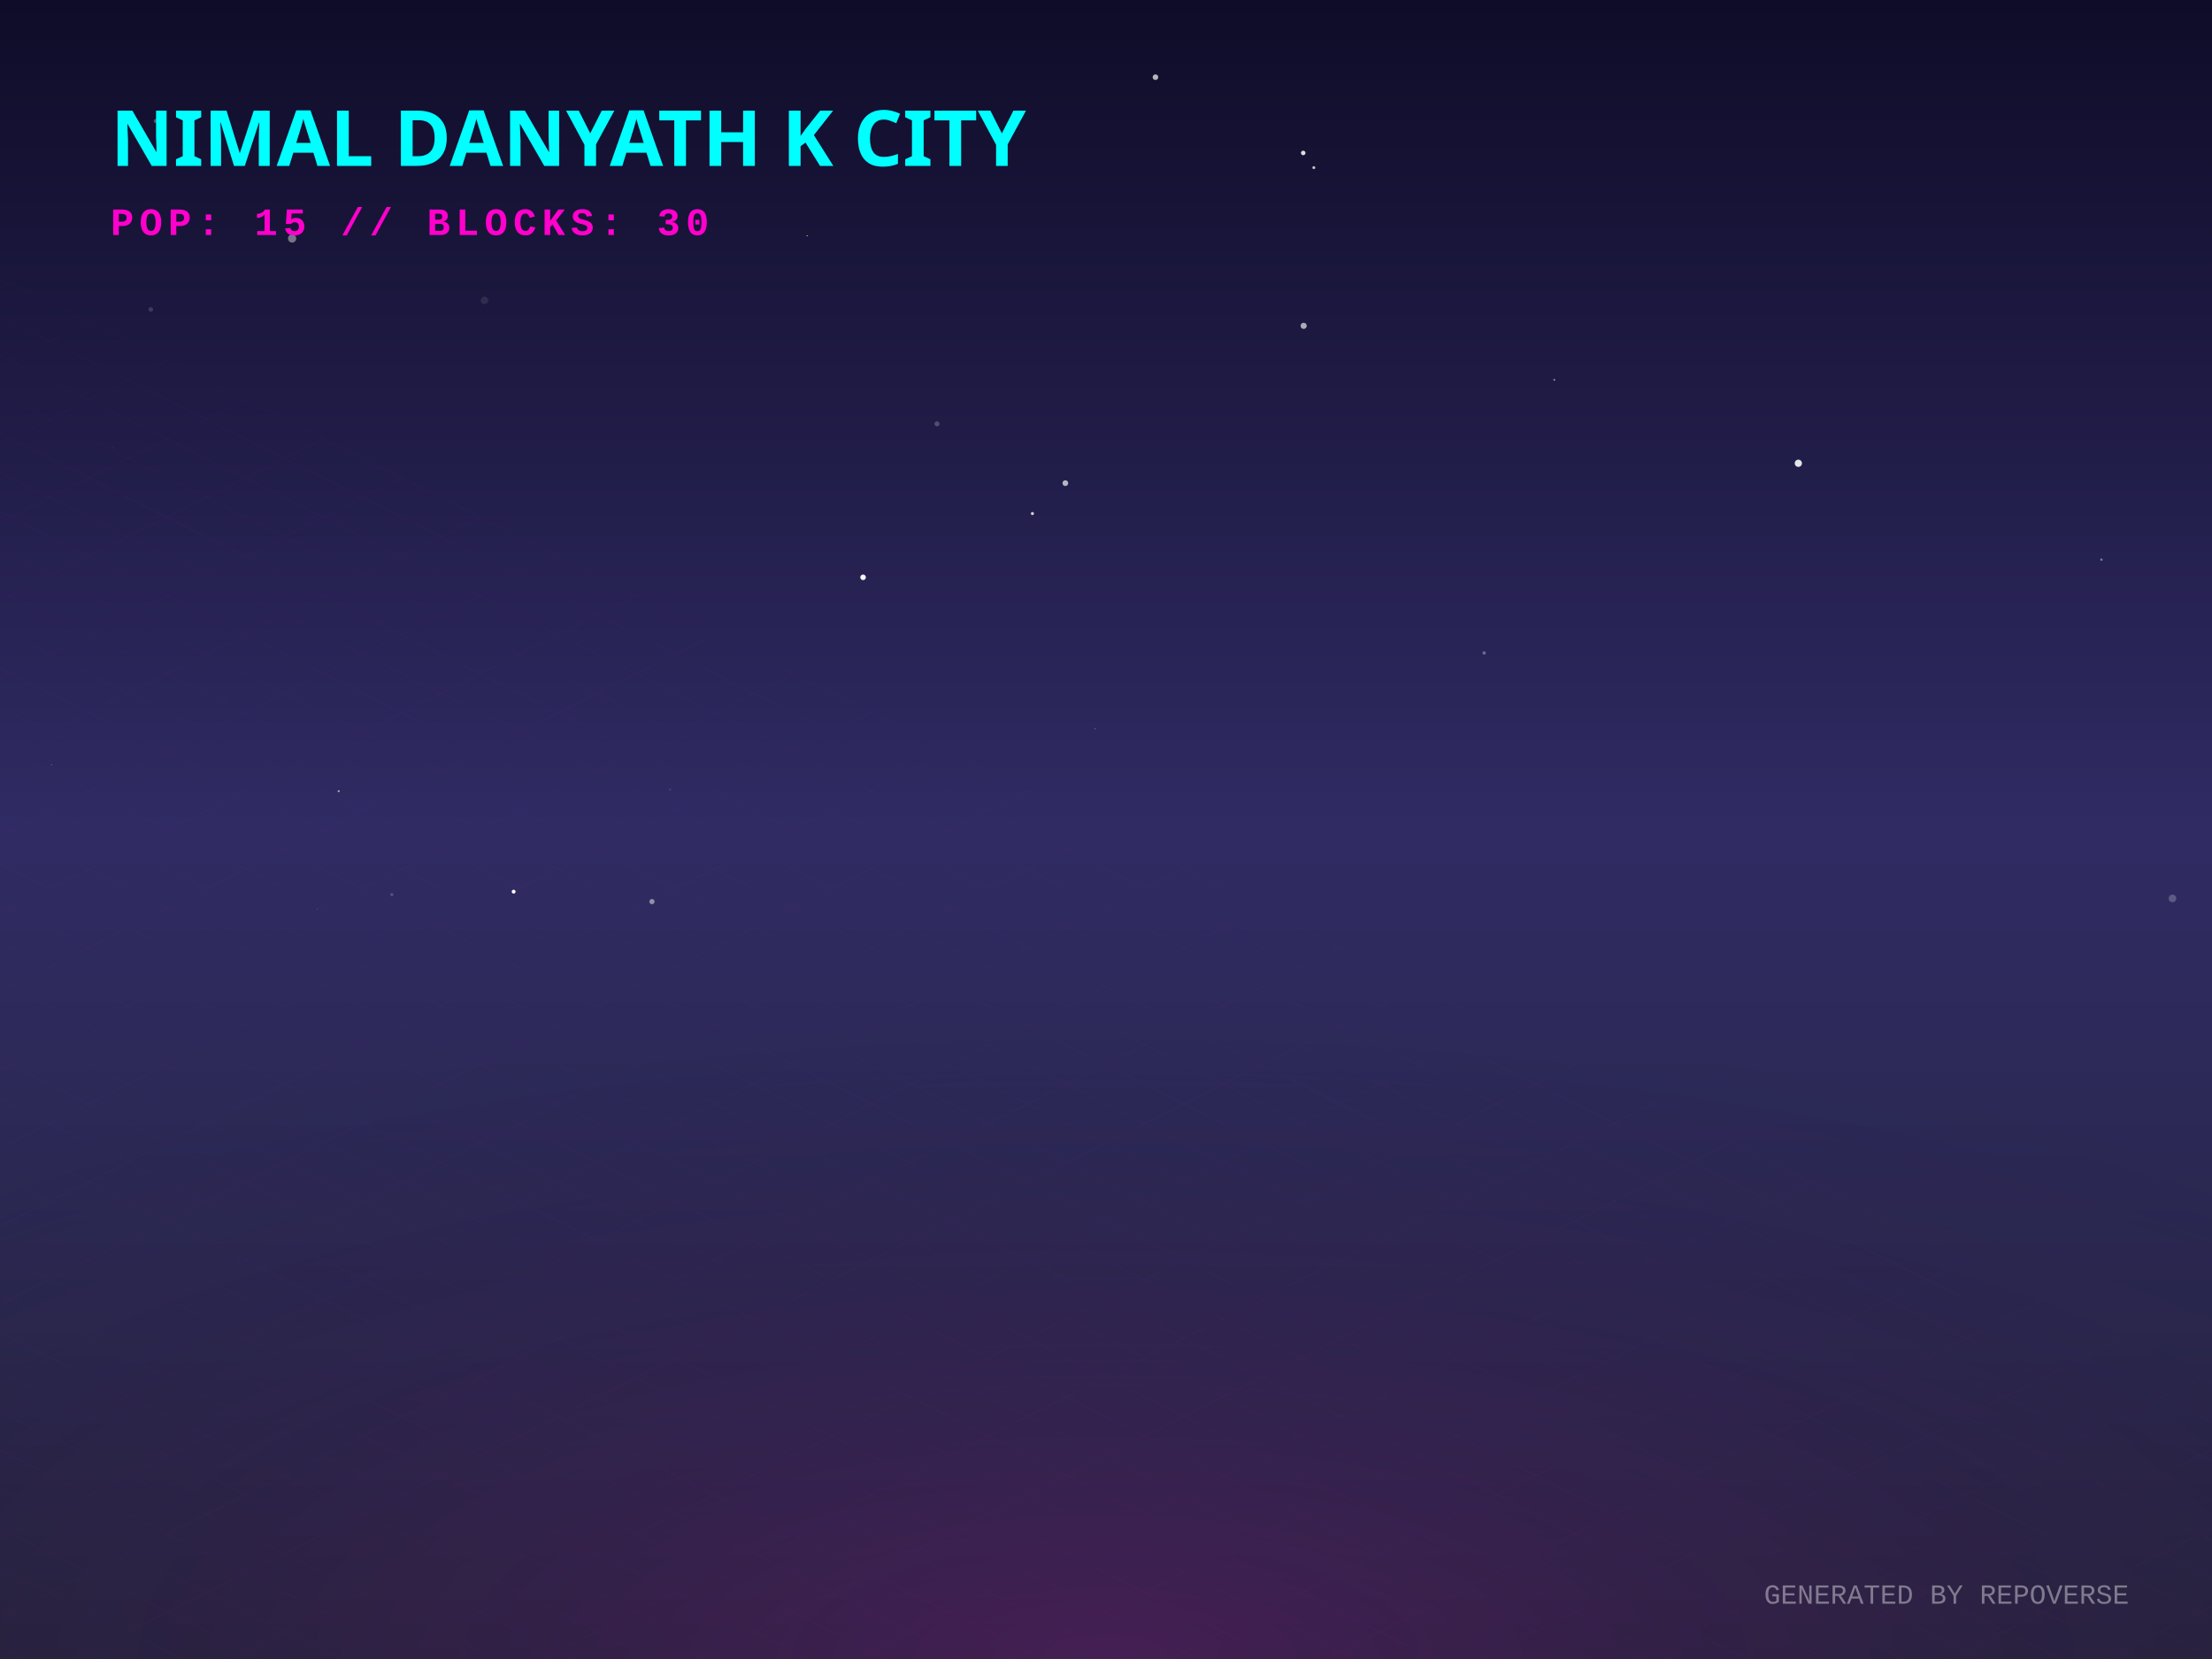
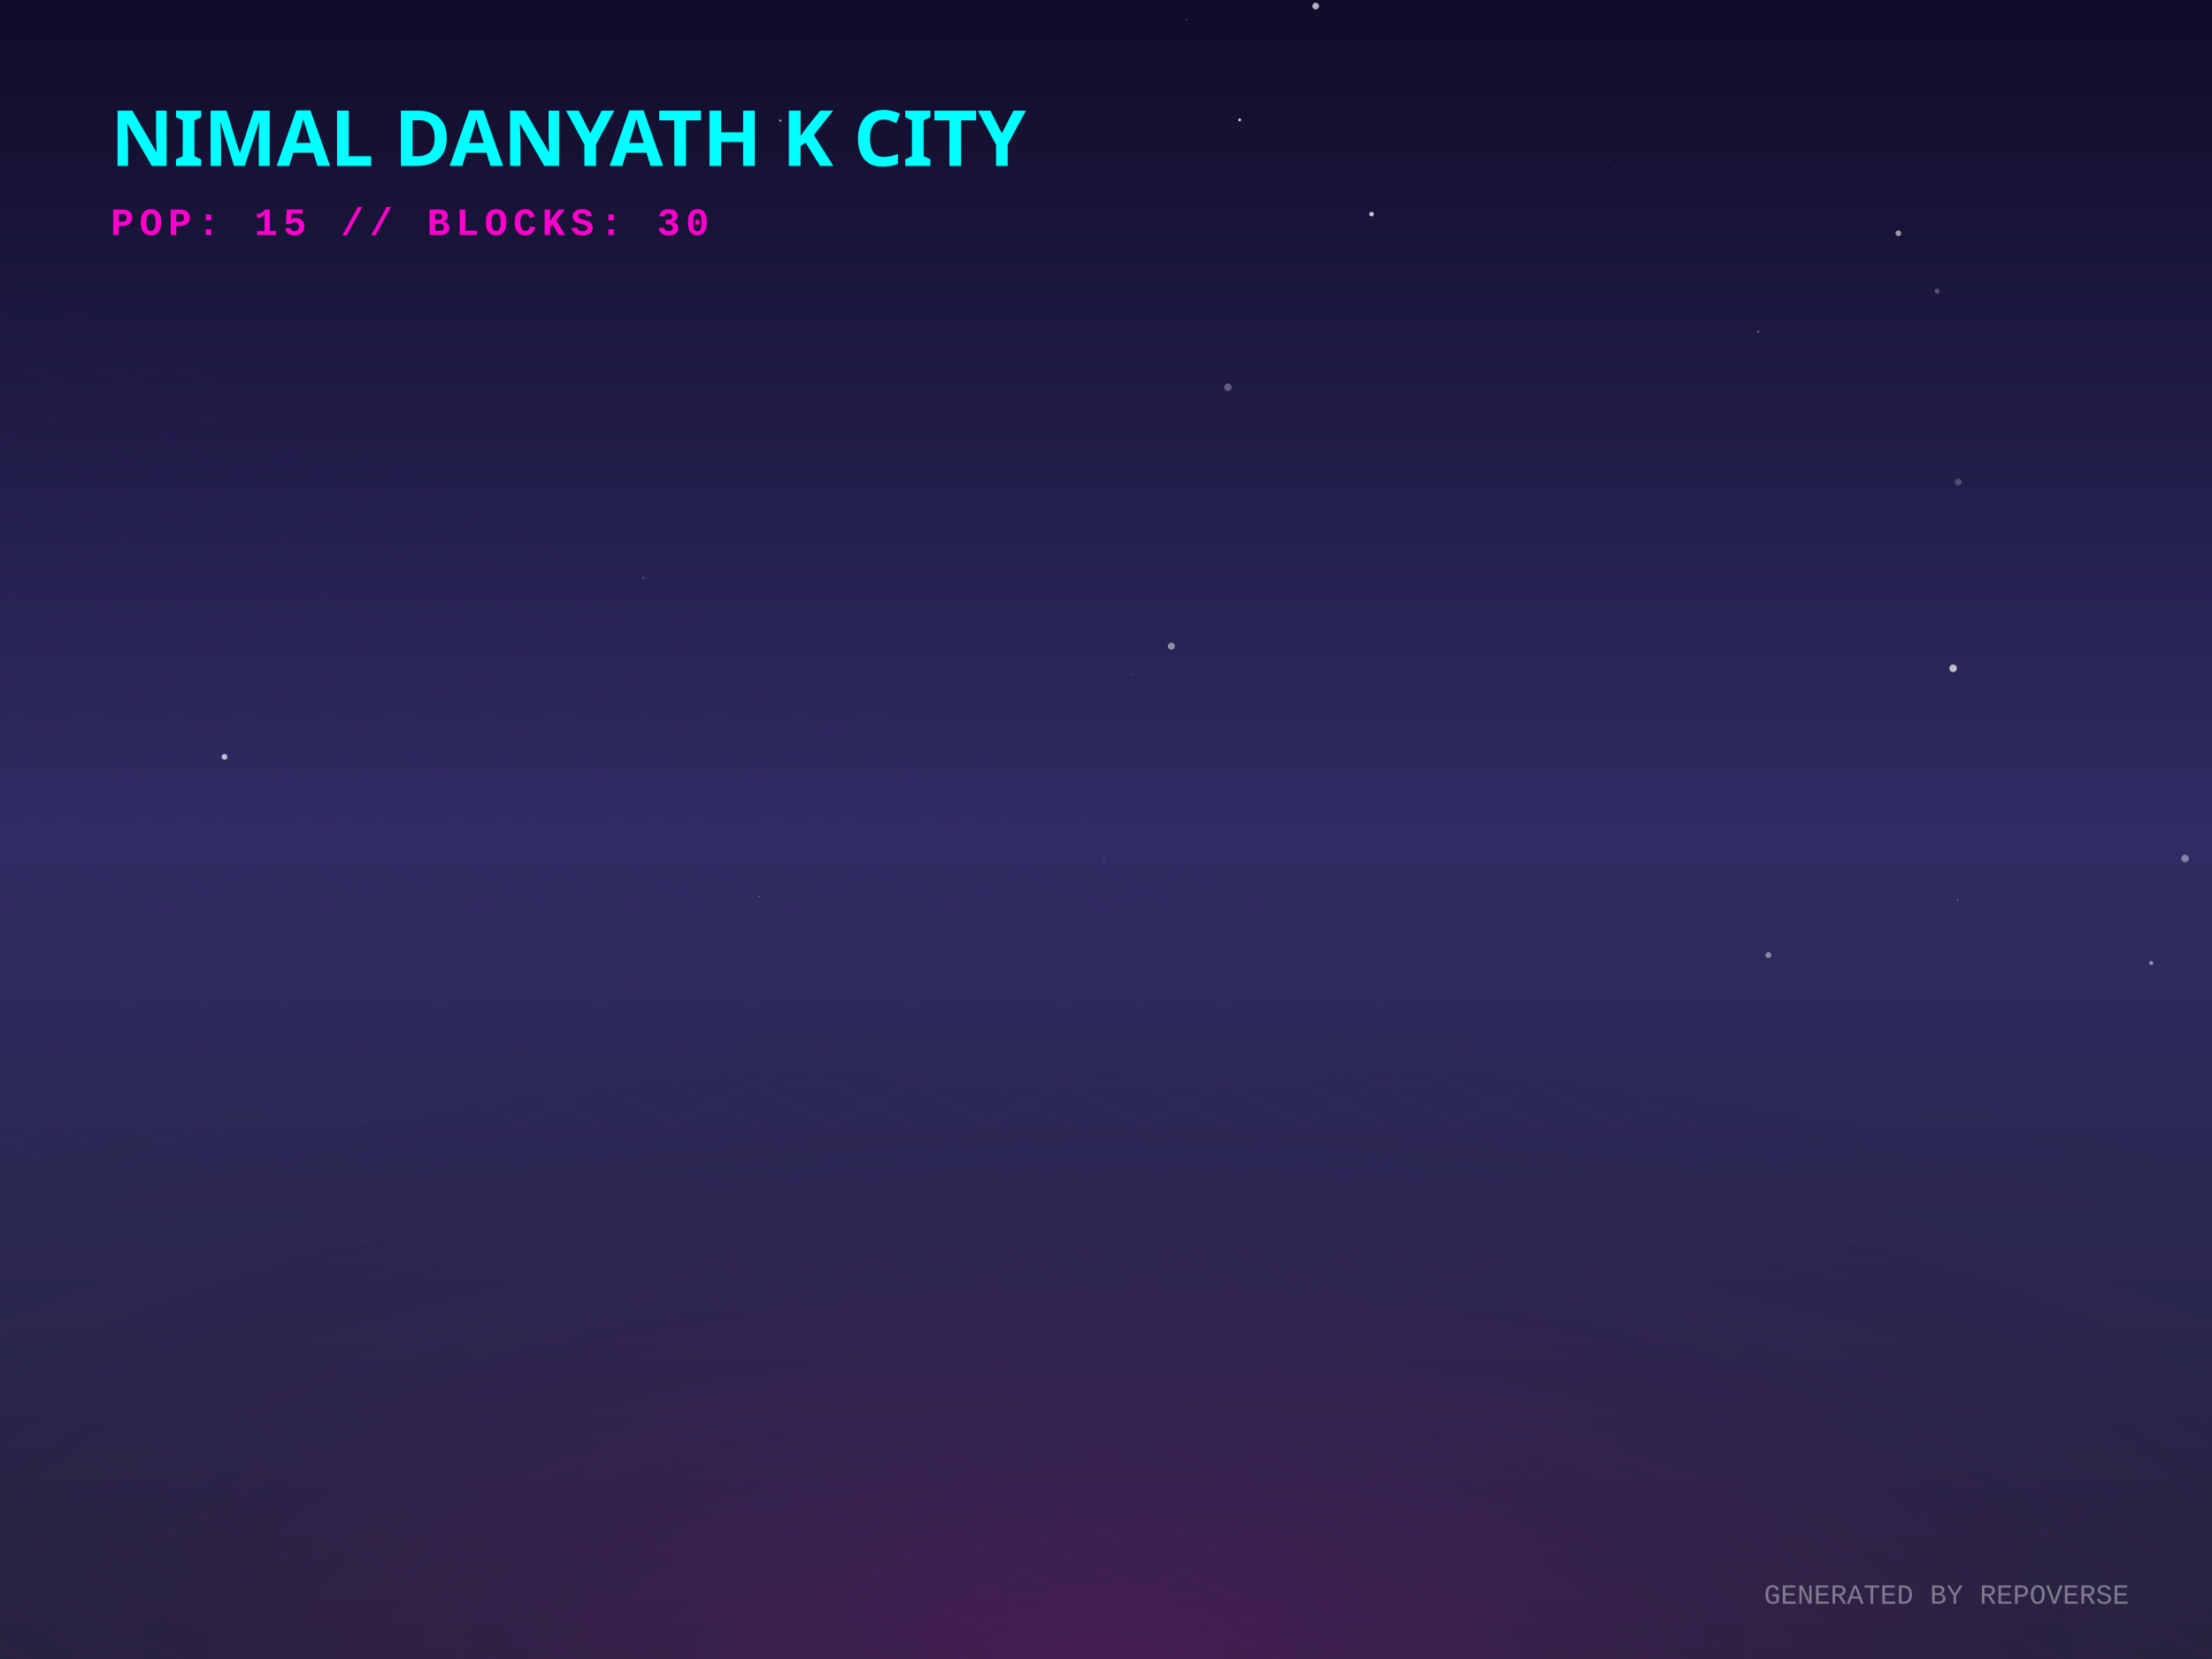
<svg xmlns="http://www.w3.org/2000/svg" width="800" height="600" viewBox="0 0 800 600">
  <defs>
    <linearGradient id="skyGradient" x1="0%" y1="0%" x2="0%" y2="100%">
      <stop offset="0%" stop-color="#0f0c29" />
      <stop offset="50%" stop-color="#302b63" />
      <stop offset="100%" stop-color="#24243e" />
    </linearGradient>
    <pattern id="gridPattern" width="40" height="20" patternUnits="userSpaceOnUse" patternTransform="rotate(0)">
      <path d="M 40 0 L 0 0 0 20" fill="none" stroke="magenta" stroke-width="0.5" opacity="0.2" />
    </pattern>
    <radialGradient id="floorGlow" cx="50%" cy="100%" r="80%">
      <stop offset="0%" stop-color="#ff00cc" stop-opacity="0.15" />
      <stop offset="100%" stop-color="transparent" />
    </radialGradient>
    <linearGradient id="gradLeft-happy" x1="0%" y1="0%" x2="100%" y2="100%">
      <stop offset="0%" stop-color="#FFD700" stop-opacity="0.8" />
      <stop offset="100%" stop-color="#050510" stop-opacity="0.9" />
    </linearGradient>
    <linearGradient id="gradRight-happy" x1="0%" y1="0%" x2="0%" y2="100%">
      <stop offset="0%" stop-color="#FFD700" stop-opacity="0.6" />
      <stop offset="100%" stop-color="#0b0b1a" stop-opacity="0.8" />
    </linearGradient>
    <linearGradient id="gradLeft-focused" x1="0%" y1="0%" x2="100%" y2="100%">
      <stop offset="0%" stop-color="#00FF94" stop-opacity="0.8" />
      <stop offset="100%" stop-color="#050510" stop-opacity="0.9" />
    </linearGradient>
    <linearGradient id="gradRight-focused" x1="0%" y1="0%" x2="0%" y2="100%">
      <stop offset="0%" stop-color="#00FF94" stop-opacity="0.6" />
      <stop offset="100%" stop-color="#0b0b1a" stop-opacity="0.8" />
    </linearGradient>
    <linearGradient id="gradLeft-calm" x1="0%" y1="0%" x2="100%" y2="100%">
      <stop offset="0%" stop-color="#00C2FF" stop-opacity="0.8" />
      <stop offset="100%" stop-color="#050510" stop-opacity="0.9" />
    </linearGradient>
    <linearGradient id="gradRight-calm" x1="0%" y1="0%" x2="0%" y2="100%">
      <stop offset="0%" stop-color="#00C2FF" stop-opacity="0.6" />
      <stop offset="100%" stop-color="#0b0b1a" stop-opacity="0.8" />
    </linearGradient>
    <linearGradient id="gradLeft-stressed" x1="0%" y1="0%" x2="100%" y2="100%">
      <stop offset="0%" stop-color="#FF2A6D" stop-opacity="0.8" />
      <stop offset="100%" stop-color="#050510" stop-opacity="0.9" />
    </linearGradient>
    <linearGradient id="gradRight-stressed" x1="0%" y1="0%" x2="0%" y2="100%">
      <stop offset="0%" stop-color="#FF2A6D" stop-opacity="0.6" />
      <stop offset="100%" stop-color="#0b0b1a" stop-opacity="0.8" />
    </linearGradient>
    <linearGradient id="gradLeft-energetic" x1="0%" y1="0%" x2="100%" y2="100%">
      <stop offset="0%" stop-color="#D300C5" stop-opacity="0.8" />
      <stop offset="100%" stop-color="#050510" stop-opacity="0.9" />
    </linearGradient>
    <linearGradient id="gradRight-energetic" x1="0%" y1="0%" x2="0%" y2="100%">
      <stop offset="0%" stop-color="#D300C5" stop-opacity="0.6" />
      <stop offset="100%" stop-color="#0b0b1a" stop-opacity="0.8" />
    </linearGradient>
  </defs>
  <rect width="100%" height="100%" fill="url(#skyGradient)" />
-   <circle cx="471.49" cy="117.844" r="1.118" fill="white" opacity="0.632" />
-   <circle cx="105.655" cy="86.24" r="1.493" fill="white" opacity="0.405" />
-   <circle cx="385.298" cy="174.731" r="1.04" fill="white" opacity="0.669" />
-   <circle cx="475.161" cy="60.628" r="0.518" fill="white" opacity="0.769" />
-   <circle cx="185.765" cy="322.478" r="0.7" fill="white" opacity="0.986" />
-   <circle cx="175.232" cy="108.633" r="1.365" fill="white" opacity="0.09" />
-   <circle cx="114.765" cy="328.817" r="0.278" fill="white" opacity="0.116" />
-   <circle cx="56.334" cy="43.771" r="0.731" fill="white" opacity="0.271" />
-   <circle cx="40.752" cy="161.808" r="0.395" fill="white" opacity="0.031" />
-   <circle cx="785.71" cy="324.929" r="1.381" fill="white" opacity="0.23" />
-   <circle cx="759.998" cy="202.406" r="0.427" fill="white" opacity="0.424" />
-   <circle cx="141.707" cy="323.548" r="0.559" fill="white" opacity="0.195" />
-   <circle cx="396.025" cy="263.638" r="0.143" fill="white" opacity="0.75" />
-   <circle cx="338.883" cy="153.281" r="0.913" fill="white" opacity="0.215" />
-   <circle cx="536.756" cy="236.148" r="0.615" fill="white" opacity="0.314" />
-   <circle cx="373.389" cy="185.735" r="0.562" fill="white" opacity="0.791" />
-   <circle cx="417.884" cy="27.91" r="1.012" fill="white" opacity="0.685" />
-   <circle cx="471.326" cy="55.315" r="0.823" fill="white" opacity="0.852" />
-   <circle cx="235.795" cy="326.079" r="0.937" fill="white" opacity="0.479" />
-   <circle cx="291.91" cy="85.285" r="0.199" fill="white" opacity="0.821" />
-   <circle cx="562.114" cy="137.376" r="0.323" fill="white" opacity="0.567" />
-   <circle cx="242.336" cy="285.552" r="0.416" fill="white" opacity="0.109" />
-   <circle cx="18.641" cy="276.629" r="0.19" fill="white" opacity="0.338" />
-   <circle cx="505.818" cy="303.596" r="0.315" fill="white" opacity="0.019" />
-   <circle cx="122.496" cy="286.135" r="0.362" fill="white" opacity="0.621" />
-   <circle cx="650.396" cy="167.552" r="1.309" fill="white" opacity="0.878" />
-   <circle cx="54.547" cy="111.894" r="0.813" fill="white" opacity="0.153" />
-   <circle cx="312.144" cy="208.8" r="1.006" fill="white" opacity="0.958" />
-   <circle cx="580.984" cy="310.017" r="0.029" fill="white" opacity="0.644" />
-   <circle cx="55.337" cy="41.203" r="0.086" fill="white" opacity="0.285" />
+   <circle cx="274.587" cy="324.245" r="0.174" fill="white" opacity="0.785" />
+   <circle cx="448.342" cy="43.363" r="0.51" fill="white" opacity="0.825" />
+   <circle cx="81.197" cy="273.723" r="1.045" fill="white" opacity="0.697" />
+   <circle cx="706.368" cy="241.704" r="1.369" fill="white" opacity="0.702" />
+   <circle cx="583.968" cy="60.58" r="0.213" fill="white" opacity="0.165" />
+   <circle cx="708.202" cy="174.38" r="1.237" fill="white" opacity="0.222" />
+   <circle cx="399.32" cy="311.335" r="1.105" fill="white" opacity="0.04" />
+   <circle cx="481.527" cy="90.775" r="0.114" fill="white" opacity="0.146" />
+   <circle cx="444.078" cy="140.044" r="1.369" fill="white" opacity="0.286" />
+   <circle cx="475.83" cy="2.198" r="1.213" fill="white" opacity="0.678" />
+   <circle cx="283.804" cy="117.685" r="0.131" fill="white" opacity="0.359" />
+   <circle cx="282.243" cy="43.62" r="0.394" fill="white" opacity="0.693" />
+   <circle cx="232.729" cy="208.941" r="0.307" fill="white" opacity="0.358" />
+   <circle cx="496.044" cy="77.442" r="0.84" fill="white" opacity="0.752" />
+   <circle cx="429.06" cy="7.091" r="0.224" fill="white" opacity="0.58" />
+   <circle cx="708.005" cy="325.601" r="0.201" fill="white" opacity="0.687" />
+   <circle cx="449.783" cy="198.687" r="0.282" fill="white" opacity="0.032" />
+   <circle cx="220.55" cy="204.79" r="0.614" fill="white" opacity="0.024" />
+   <circle cx="778.019" cy="348.294" r="0.74" fill="white" opacity="0.47" />
+   <circle cx="719.022" cy="159.862" r="0.118" fill="white" opacity="0.218" />
+   <circle cx="460.487" cy="150.012" r="0.028" fill="white" opacity="0.565" />
+   <circle cx="783.183" cy="48.458" r="0.004" fill="white" opacity="0.399" />
+   <circle cx="777.432" cy="256.176" r="0.18" fill="white" opacity="0.004" />
+   <circle cx="423.642" cy="233.683" r="1.268" fill="white" opacity="0.482" />
+   <circle cx="409.077" cy="243.844" r="0.39" fill="white" opacity="0.104" />
+   <circle cx="790.275" cy="310.458" r="1.37" fill="white" opacity="0.41" />
+   <circle cx="700.573" cy="105.284" r="0.902" fill="white" opacity="0.26" />
+   <circle cx="639.569" cy="345.427" r="1.081" fill="white" opacity="0.438" />
+   <circle cx="686.573" cy="84.369" r="1.03" fill="white" opacity="0.559" />
+   <circle cx="635.874" cy="119.94" r="0.37" fill="white" opacity="0.409" />
  <g transform="translate(0, 300) scale(1, 0.5)">
    <rect x="-800" y="0" width="2400" height="1200" fill="url(#gridPattern)" opacity="0.3" transform="rotate(45, 400, 0)" />
  </g>
  <rect x="0" y="300" width="800" height="300" fill="url(#floorGlow)" />
  <g transform="translate(40, 60)">
    <text fill="cyan" font-family="Verdana, sans-serif" font-size="28" font-weight="900" style="text-shadow: 0 0 10px cyan;">NIMAL DANYATH K CITY</text>
    <text y="25" fill="#ff00cc" font-family="Courier New, monospace" font-size="14" font-weight="bold" letter-spacing="2">POP: 15 // BLOCKS: 30</text>
  </g>
  <g transform="translate(0, 50)">
    <a href="https://github.com/nimaldanyathk/repo-verse" target="_blank">
      <g class="building" opacity="0">
        <animate attributeName="opacity" values="0;1" dur="0.8s" begin="0s" fill="freeze" />
        <ellipse cx="400" cy="292.833" rx="22.5" ry="12" fill="black" opacity="0.4" blur="2" />
-         <path d="M 385 193.173 l 0 99.66 l 15 7.5 l 0 -99.66 z" fill="url(#gradLeft-focused)" stroke="none" />
-         <path d="M 415 193.173 l 0 99.66 l -15 7.5 l 0 -99.66 z" fill="url(#gradRight-focused)" stroke="none" />
-         <path d="M 400 185.673 l 15 7.5 l -15 7.5 l -15 -7.5 z" fill="#E0FFF1" fill-opacity="0.9" stroke="none" />
-         <path d="M 385 193.173 l 0 99.66 l 15 7.5 l 0 -99.66 z" fill="none" stroke="#00FF94" stroke-width="0.5" opacity="0.5" />
-         <path d="M 415 193.173 l 0 99.66 l -15 7.5 l 0 -99.66 z" fill="none" stroke="#00FF94" stroke-width="0.5" opacity="0.5" />
+         <path d="M 385 192.853 l 0 99.98 l 15 7.5 l 0 -99.98 z" fill="url(#gradLeft-focused)" stroke="none" />
+         <path d="M 415 192.853 l 0 99.98 l -15 7.5 l 0 -99.98 z" fill="url(#gradRight-focused)" stroke="none" />
+         <path d="M 400 185.353 l 15 7.5 l -15 7.5 l -15 -7.5 z" fill="#E0FFF1" fill-opacity="0.9" stroke="none" />
+         <path d="M 385 192.853 l 0 99.98 l 15 7.5 l 0 -99.98 z" fill="none" stroke="#00FF94" stroke-width="0.5" opacity="0.5" />
+         <path d="M 415 192.853 l 0 99.98 l -15 7.5 l 0 -99.98 z" fill="none" stroke="#00FF94" stroke-width="0.5" opacity="0.5" />
+         <path d="M 404 277.333 l 7 4" stroke="#E0FFF1" stroke-width="2" stroke-opacity="0.6" />
        <path d="M 389 279.333 l 7 -4" stroke="#E0FFF1" stroke-width="2" stroke-opacity="0.4" />
+         <path d="M 404 267.333 l 7 4" stroke="#E0FFF1" stroke-width="2" stroke-opacity="0.6" />
        <path d="M 389 269.333 l 7 -4" stroke="#E0FFF1" stroke-width="2" stroke-opacity="0.4" />
-         <path d="M 404 257.333 l 7 4" stroke="#E0FFF1" stroke-width="2" stroke-opacity="0.6" />
        <path d="M 389 259.333 l 7 -4" stroke="#E0FFF1" stroke-width="2" stroke-opacity="0.4" />
-         <path d="M 389 249.333 l 7 -4" stroke="#E0FFF1" stroke-width="2" stroke-opacity="0.4" />
        <path d="M 404 237.333 l 7 4" stroke="#E0FFF1" stroke-width="2" stroke-opacity="0.6" />
+         <path d="M 389 239.333 l 7 -4" stroke="#E0FFF1" stroke-width="2" stroke-opacity="0.4" />
        <path d="M 404 227.333 l 7 4" stroke="#E0FFF1" stroke-width="2" stroke-opacity="0.6" />
-         <path d="M 389 229.333 l 7 -4" stroke="#E0FFF1" stroke-width="2" stroke-opacity="0.4" />
        <path d="M 404 217.333 l 7 4" stroke="#E0FFF1" stroke-width="2" stroke-opacity="0.6" />
        <path d="M 389 219.333 l 7 -4" stroke="#E0FFF1" stroke-width="2" stroke-opacity="0.4" />
-         <path d="M 404 207.333 l 7 4" stroke="#E0FFF1" stroke-width="2" stroke-opacity="0.6" />
-         <path d="M 389 209.333 l 7 -4" stroke="#E0FFF1" stroke-width="2" stroke-opacity="0.4" />
-         <line x1="400" y1="185.673" x2="400" y2="165.673" stroke="#E0FFF1" stroke-width="1.5" />
-         <circle cx="400" cy="165.673" r="1.5" fill="white">
-           <animate attributeName="opacity" values="0.2;1;0.2" dur="2.115s" repeatCount="indefinite" />
+         <line x1="400" y1="185.353" x2="400" y2="165.353" stroke="#E0FFF1" stroke-width="1.5" />
+         <circle cx="400" cy="165.353" r="1.5" fill="white">
+           <animate attributeName="opacity" values="0.2;1;0.2" dur="2.263s" repeatCount="indefinite" />
        </circle>
      </g>
    </a>
    <a href="https://github.com/nimaldanyathk/Semicolon-Embedded-C-Project" target="_blank">
      <g class="building" opacity="0">
        <animate attributeName="opacity" values="0;1" dur="0.8s" begin="0.05s" fill="freeze" />
        <ellipse cx="424" cy="302.913" rx="16.74" ry="8.928" fill="black" opacity="0.4" blur="2" />
        <path d="M 412.84 273.033 l 0 29.88 l 11.16 5.58 l 0 -29.88 z" fill="url(#gradLeft-focused)" stroke="none" />
        <path d="M 435.16 273.033 l 0 29.88 l -11.16 5.58 l 0 -29.88 z" fill="url(#gradRight-focused)" stroke="none" />
        <path d="M 424 267.453 l 11.16 5.58 l -11.16 5.58 l -11.16 -5.58 z" fill="#E0FFF1" fill-opacity="0.9" stroke="none" />
        <path d="M 412.84 273.033 l 0 29.88 l 11.16 5.58 l 0 -29.88 z" fill="none" stroke="#00FF94" stroke-width="0.5" opacity="0.5" />
        <path d="M 435.16 273.033 l 0 29.88 l -11.16 5.58 l 0 -29.88 z" fill="none" stroke="#00FF94" stroke-width="0.5" opacity="0.5" />
      </g>
    </a>
    <a href="https://github.com/nimaldanyathk/Discrete_Mathematics_Algorithms" target="_blank">
      <g class="building" opacity="0">
        <animate attributeName="opacity" values="0;1" dur="0.8s" begin="0.1s" fill="freeze" />
        <ellipse cx="376" cy="301.136" rx="11.408" ry="6.084" fill="black" opacity="0.4" blur="2" />
        <path d="M 368.395 281.136 l 0 20 l 7.605 3.803 l 0 -20 z" fill="url(#gradLeft-calm)" stroke="none" />
        <path d="M 383.605 281.136 l 0 20 l -7.605 3.803 l 0 -20 z" fill="url(#gradRight-calm)" stroke="none" />
        <path d="M 376 277.333 l 7.605 3.803 l -7.605 3.803 l -7.605 -3.803 z" fill="#D1F4FF" fill-opacity="0.9" stroke="none" />
        <path d="M 368.395 281.136 l 0 20 l 7.605 3.803 l 0 -20 z" fill="none" stroke="#00C2FF" stroke-width="0.5" opacity="0.5" />
        <path d="M 383.605 281.136 l 0 20 l -7.605 3.803 l 0 -20 z" fill="none" stroke="#00C2FF" stroke-width="0.5" opacity="0.5" />
      </g>
    </a>
    <a href="https://github.com/nimaldanyathk/sparkd" target="_blank">
      <g class="building" opacity="0">
        <animate attributeName="opacity" values="0;1" dur="0.8s" begin="0.15s" fill="freeze" />
        <ellipse cx="448" cy="316.833" rx="22.5" ry="12" fill="black" opacity="0.4" blur="2" />
        <path d="M 433 248.473 l 0 68.36 l 15 7.5 l 0 -68.36 z" fill="url(#gradLeft-calm)" stroke="none" />
        <path d="M 463 248.473 l 0 68.36 l -15 7.5 l 0 -68.36 z" fill="url(#gradRight-calm)" stroke="none" />
        <path d="M 448 240.973 l 15 7.5 l -15 7.5 l -15 -7.5 z" fill="#D1F4FF" fill-opacity="0.9" stroke="none" />
        <path d="M 433 248.473 l 0 68.36 l 15 7.5 l 0 -68.36 z" fill="none" stroke="#00C2FF" stroke-width="0.5" opacity="0.5" />
        <path d="M 463 248.473 l 0 68.36 l -15 7.5 l 0 -68.36 z" fill="none" stroke="#00C2FF" stroke-width="0.5" opacity="0.5" />
-         <path d="M 437 303.333 l 7 -4" stroke="#D1F4FF" stroke-width="2" stroke-opacity="0.4" />
-         <path d="M 452 291.333 l 7 4" stroke="#D1F4FF" stroke-width="2" stroke-opacity="0.6" />
        <path d="M 437 293.333 l 7 -4" stroke="#D1F4FF" stroke-width="2" stroke-opacity="0.4" />
-         <path d="M 452 281.333 l 7 4" stroke="#D1F4FF" stroke-width="2" stroke-opacity="0.6" />
        <path d="M 437 283.333 l 7 -4" stroke="#D1F4FF" stroke-width="2" stroke-opacity="0.4" />
        <path d="M 452 271.333 l 7 4" stroke="#D1F4FF" stroke-width="2" stroke-opacity="0.6" />
        <path d="M 437 273.333 l 7 -4" stroke="#D1F4FF" stroke-width="2" stroke-opacity="0.4" />
        <path d="M 452 261.333 l 7 4" stroke="#D1F4FF" stroke-width="2" stroke-opacity="0.6" />
        <path d="M 437 263.333 l 7 -4" stroke="#D1F4FF" stroke-width="2" stroke-opacity="0.4" />
      </g>
    </a>
    <a href="https://github.com/nimaldanyathk/Linear_Algebra_Matlab" target="_blank">
      <g class="building" opacity="0">
        <animate attributeName="opacity" values="0;1" dur="0.8s" begin="0.2s" fill="freeze" />
        <ellipse cx="400" cy="316.833" rx="22.5" ry="12" fill="black" opacity="0.4" blur="2" />
        <path d="M 385 150.113 l 0 166.72 l 15 7.5 l 0 -166.72 z" fill="url(#gradLeft-stressed)" stroke="none" />
        <path d="M 415 150.113 l 0 166.72 l -15 7.5 l 0 -166.72 z" fill="url(#gradRight-stressed)" stroke="none" />
        <path d="M 400 142.613 l 15 7.5 l -15 7.5 l -15 -7.5 z" fill="#FFD1E0" fill-opacity="0.9" stroke="none" />
        <path d="M 385 150.113 l 0 166.72 l 15 7.5 l 0 -166.72 z" fill="none" stroke="#FF2A6D" stroke-width="0.5" opacity="0.5" />
        <path d="M 415 150.113 l 0 166.72 l -15 7.5 l 0 -166.72 z" fill="none" stroke="#FF2A6D" stroke-width="0.5" opacity="0.5" />
+         <path d="M 404 301.333 l 7 4" stroke="#FFD1E0" stroke-width="2" stroke-opacity="0.6" />
        <path d="M 389 303.333 l 7 -4" stroke="#FFD1E0" stroke-width="2" stroke-opacity="0.4" />
        <path d="M 404 291.333 l 7 4" stroke="#FFD1E0" stroke-width="2" stroke-opacity="0.6" />
        <path d="M 389 293.333 l 7 -4" stroke="#FFD1E0" stroke-width="2" stroke-opacity="0.4" />
        <path d="M 404 281.333 l 7 4" stroke="#FFD1E0" stroke-width="2" stroke-opacity="0.6" />
        <path d="M 389 283.333 l 7 -4" stroke="#FFD1E0" stroke-width="2" stroke-opacity="0.4" />
        <path d="M 404 271.333 l 7 4" stroke="#FFD1E0" stroke-width="2" stroke-opacity="0.6" />
        <path d="M 389 273.333 l 7 -4" stroke="#FFD1E0" stroke-width="2" stroke-opacity="0.4" />
-         <path d="M 404 261.333 l 7 4" stroke="#FFD1E0" stroke-width="2" stroke-opacity="0.6" />
+         <path d="M 389 263.333 l 7 -4" stroke="#FFD1E0" stroke-width="2" stroke-opacity="0.4" />
        <path d="M 404 251.333 l 7 4" stroke="#FFD1E0" stroke-width="2" stroke-opacity="0.6" />
        <path d="M 389 253.333 l 7 -4" stroke="#FFD1E0" stroke-width="2" stroke-opacity="0.4" />
        <path d="M 404 241.333 l 7 4" stroke="#FFD1E0" stroke-width="2" stroke-opacity="0.6" />
        <path d="M 389 243.333 l 7 -4" stroke="#FFD1E0" stroke-width="2" stroke-opacity="0.4" />
+         <path d="M 404 231.333 l 7 4" stroke="#FFD1E0" stroke-width="2" stroke-opacity="0.6" />
        <path d="M 389 233.333 l 7 -4" stroke="#FFD1E0" stroke-width="2" stroke-opacity="0.4" />
-         <path d="M 404 221.333 l 7 4" stroke="#FFD1E0" stroke-width="2" stroke-opacity="0.6" />
        <path d="M 389 223.333 l 7 -4" stroke="#FFD1E0" stroke-width="2" stroke-opacity="0.4" />
-         <path d="M 404 211.333 l 7 4" stroke="#FFD1E0" stroke-width="2" stroke-opacity="0.6" />
        <path d="M 389 213.333 l 7 -4" stroke="#FFD1E0" stroke-width="2" stroke-opacity="0.4" />
+         <path d="M 404 201.333 l 7 4" stroke="#FFD1E0" stroke-width="2" stroke-opacity="0.6" />
+         <path d="M 389 203.333 l 7 -4" stroke="#FFD1E0" stroke-width="2" stroke-opacity="0.4" />
        <path d="M 404 191.333 l 7 4" stroke="#FFD1E0" stroke-width="2" stroke-opacity="0.6" />
        <path d="M 389 193.333 l 7 -4" stroke="#FFD1E0" stroke-width="2" stroke-opacity="0.4" />
        <path d="M 404 181.333 l 7 4" stroke="#FFD1E0" stroke-width="2" stroke-opacity="0.6" />
        <path d="M 404 171.333 l 7 4" stroke="#FFD1E0" stroke-width="2" stroke-opacity="0.6" />
+         <path d="M 389 173.333 l 7 -4" stroke="#FFD1E0" stroke-width="2" stroke-opacity="0.4" />
        <path d="M 404 161.333 l 7 4" stroke="#FFD1E0" stroke-width="2" stroke-opacity="0.6" />
        <path d="M 389 163.333 l 7 -4" stroke="#FFD1E0" stroke-width="2" stroke-opacity="0.4" />
      </g>
    </a>
    <a href="https://github.com/nimaldanyathk/E-HealthCare-Management-System" target="_blank">
      <g class="building" opacity="0">
        <animate attributeName="opacity" values="0;1" dur="0.8s" begin="0.25s" fill="freeze" />
        <ellipse cx="352" cy="316.833" rx="22.5" ry="12" fill="black" opacity="0.4" blur="2" />
        <path d="M 337 277.553 l 0 39.28 l 15 7.5 l 0 -39.28 z" fill="url(#gradLeft-energetic)" stroke="none" />
        <path d="M 367 277.553 l 0 39.28 l -15 7.5 l 0 -39.28 z" fill="url(#gradRight-energetic)" stroke="none" />
        <path d="M 352 270.053 l 15 7.5 l -15 7.5 l -15 -7.5 z" fill="#FAD7FA" fill-opacity="0.9" stroke="none" />
        <path d="M 337 277.553 l 0 39.28 l 15 7.5 l 0 -39.28 z" fill="none" stroke="#D300C5" stroke-width="0.5" opacity="0.5" />
        <path d="M 367 277.553 l 0 39.28 l -15 7.5 l 0 -39.28 z" fill="none" stroke="#D300C5" stroke-width="0.5" opacity="0.5" />
      </g>
    </a>
    <a href="https://github.com/nimaldanyathk/TheInspirationalBoat" target="_blank">
      <g class="building" opacity="0">
        <animate attributeName="opacity" values="0;1" dur="0.8s" begin="0.3s" fill="freeze" />
        <ellipse cx="472" cy="328.833" rx="22.5" ry="12" fill="black" opacity="0.4" blur="2" />
        <path d="M 457 118.833 l 0 210 l 15 7.5 l 0 -210 z" fill="url(#gradLeft-stressed)" stroke="none" />
        <path d="M 487 118.833 l 0 210 l -15 7.5 l 0 -210 z" fill="url(#gradRight-stressed)" stroke="none" />
        <path d="M 472 111.333 l 15 7.5 l -15 7.5 l -15 -7.5 z" fill="#FFD1E0" fill-opacity="0.9" stroke="none" />
        <path d="M 457 118.833 l 0 210 l 15 7.5 l 0 -210 z" fill="none" stroke="#FF2A6D" stroke-width="0.5" opacity="0.5" />
        <path d="M 487 118.833 l 0 210 l -15 7.5 l 0 -210 z" fill="none" stroke="#FF2A6D" stroke-width="0.5" opacity="0.5" />
        <path d="M 476 313.333 l 7 4" stroke="#FFD1E0" stroke-width="2" stroke-opacity="0.6" />
+         <path d="M 461 315.333 l 7 -4" stroke="#FFD1E0" stroke-width="2" stroke-opacity="0.4" />
        <path d="M 476 303.333 l 7 4" stroke="#FFD1E0" stroke-width="2" stroke-opacity="0.6" />
        <path d="M 461 305.333 l 7 -4" stroke="#FFD1E0" stroke-width="2" stroke-opacity="0.4" />
        <path d="M 476 293.333 l 7 4" stroke="#FFD1E0" stroke-width="2" stroke-opacity="0.6" />
+         <path d="M 461 295.333 l 7 -4" stroke="#FFD1E0" stroke-width="2" stroke-opacity="0.4" />
        <path d="M 476 283.333 l 7 4" stroke="#FFD1E0" stroke-width="2" stroke-opacity="0.6" />
-         <path d="M 461 285.333 l 7 -4" stroke="#FFD1E0" stroke-width="2" stroke-opacity="0.4" />
        <path d="M 476 273.333 l 7 4" stroke="#FFD1E0" stroke-width="2" stroke-opacity="0.6" />
+         <path d="M 461 275.333 l 7 -4" stroke="#FFD1E0" stroke-width="2" stroke-opacity="0.4" />
        <path d="M 476 263.333 l 7 4" stroke="#FFD1E0" stroke-width="2" stroke-opacity="0.6" />
        <path d="M 461 265.333 l 7 -4" stroke="#FFD1E0" stroke-width="2" stroke-opacity="0.4" />
        <path d="M 476 253.333 l 7 4" stroke="#FFD1E0" stroke-width="2" stroke-opacity="0.6" />
-         <path d="M 461 255.333 l 7 -4" stroke="#FFD1E0" stroke-width="2" stroke-opacity="0.4" />
        <path d="M 476 243.333 l 7 4" stroke="#FFD1E0" stroke-width="2" stroke-opacity="0.6" />
-         <path d="M 461 245.333 l 7 -4" stroke="#FFD1E0" stroke-width="2" stroke-opacity="0.4" />
+         <path d="M 476 233.333 l 7 4" stroke="#FFD1E0" stroke-width="2" stroke-opacity="0.6" />
        <path d="M 461 235.333 l 7 -4" stroke="#FFD1E0" stroke-width="2" stroke-opacity="0.4" />
        <path d="M 476 223.333 l 7 4" stroke="#FFD1E0" stroke-width="2" stroke-opacity="0.6" />
        <path d="M 461 225.333 l 7 -4" stroke="#FFD1E0" stroke-width="2" stroke-opacity="0.4" />
-         <path d="M 476 213.333 l 7 4" stroke="#FFD1E0" stroke-width="2" stroke-opacity="0.6" />
        <path d="M 461 215.333 l 7 -4" stroke="#FFD1E0" stroke-width="2" stroke-opacity="0.4" />
        <path d="M 476 203.333 l 7 4" stroke="#FFD1E0" stroke-width="2" stroke-opacity="0.6" />
-         <path d="M 461 205.333 l 7 -4" stroke="#FFD1E0" stroke-width="2" stroke-opacity="0.4" />
        <path d="M 476 193.333 l 7 4" stroke="#FFD1E0" stroke-width="2" stroke-opacity="0.6" />
-         <path d="M 476 183.333 l 7 4" stroke="#FFD1E0" stroke-width="2" stroke-opacity="0.6" />
        <path d="M 461 185.333 l 7 -4" stroke="#FFD1E0" stroke-width="2" stroke-opacity="0.4" />
        <path d="M 476 173.333 l 7 4" stroke="#FFD1E0" stroke-width="2" stroke-opacity="0.6" />
        <path d="M 461 175.333 l 7 -4" stroke="#FFD1E0" stroke-width="2" stroke-opacity="0.4" />
-         <path d="M 476 163.333 l 7 4" stroke="#FFD1E0" stroke-width="2" stroke-opacity="0.6" />
        <path d="M 461 165.333 l 7 -4" stroke="#FFD1E0" stroke-width="2" stroke-opacity="0.4" />
        <path d="M 476 153.333 l 7 4" stroke="#FFD1E0" stroke-width="2" stroke-opacity="0.6" />
-         <path d="M 461 155.333 l 7 -4" stroke="#FFD1E0" stroke-width="2" stroke-opacity="0.4" />
-         <path d="M 476 143.333 l 7 4" stroke="#FFD1E0" stroke-width="2" stroke-opacity="0.6" />
+         <path d="M 461 145.333 l 7 -4" stroke="#FFD1E0" stroke-width="2" stroke-opacity="0.4" />
+         <path d="M 476 133.333 l 7 4" stroke="#FFD1E0" stroke-width="2" stroke-opacity="0.6" />
        <path d="M 461 135.333 l 7 -4" stroke="#FFD1E0" stroke-width="2" stroke-opacity="0.4" />
        <path d="M 476 123.333 l 7 4" stroke="#FFD1E0" stroke-width="2" stroke-opacity="0.6" />
      </g>
    </a>
    <a href="https://github.com/nimaldanyathk/nimaldanyathk" target="_blank">
      <g class="building" opacity="0">
        <animate attributeName="opacity" values="0;1" dur="0.8s" begin="0.35s" fill="freeze" />
        <ellipse cx="424" cy="328.833" rx="22.5" ry="12" fill="black" opacity="0.4" blur="2" />
        <path d="M 409 123.833 l 0 205 l 15 7.5 l 0 -205 z" fill="url(#gradLeft-calm)" stroke="none" />
        <path d="M 439 123.833 l 0 205 l -15 7.5 l 0 -205 z" fill="url(#gradRight-calm)" stroke="none" />
        <path d="M 424 116.333 l 15 7.5 l -15 7.5 l -15 -7.5 z" fill="#D1F4FF" fill-opacity="0.9" stroke="none" />
        <path d="M 409 123.833 l 0 205 l 15 7.5 l 0 -205 z" fill="none" stroke="#00C2FF" stroke-width="0.5" opacity="0.5" />
        <path d="M 439 123.833 l 0 205 l -15 7.5 l 0 -205 z" fill="none" stroke="#00C2FF" stroke-width="0.5" opacity="0.5" />
        <path d="M 428 313.333 l 7 4" stroke="#D1F4FF" stroke-width="2" stroke-opacity="0.6" />
-         <path d="M 413 315.333 l 7 -4" stroke="#D1F4FF" stroke-width="2" stroke-opacity="0.4" />
        <path d="M 428 303.333 l 7 4" stroke="#D1F4FF" stroke-width="2" stroke-opacity="0.6" />
        <path d="M 413 305.333 l 7 -4" stroke="#D1F4FF" stroke-width="2" stroke-opacity="0.4" />
+         <path d="M 428 293.333 l 7 4" stroke="#D1F4FF" stroke-width="2" stroke-opacity="0.6" />
        <path d="M 428 283.333 l 7 4" stroke="#D1F4FF" stroke-width="2" stroke-opacity="0.6" />
        <path d="M 413 285.333 l 7 -4" stroke="#D1F4FF" stroke-width="2" stroke-opacity="0.4" />
-         <path d="M 428 273.333 l 7 4" stroke="#D1F4FF" stroke-width="2" stroke-opacity="0.6" />
        <path d="M 413 275.333 l 7 -4" stroke="#D1F4FF" stroke-width="2" stroke-opacity="0.4" />
        <path d="M 428 263.333 l 7 4" stroke="#D1F4FF" stroke-width="2" stroke-opacity="0.6" />
        <path d="M 413 265.333 l 7 -4" stroke="#D1F4FF" stroke-width="2" stroke-opacity="0.4" />
+         <path d="M 413 255.333 l 7 -4" stroke="#D1F4FF" stroke-width="2" stroke-opacity="0.4" />
        <path d="M 428 243.333 l 7 4" stroke="#D1F4FF" stroke-width="2" stroke-opacity="0.6" />
+         <path d="M 428 233.333 l 7 4" stroke="#D1F4FF" stroke-width="2" stroke-opacity="0.6" />
        <path d="M 413 235.333 l 7 -4" stroke="#D1F4FF" stroke-width="2" stroke-opacity="0.4" />
-         <path d="M 428 223.333 l 7 4" stroke="#D1F4FF" stroke-width="2" stroke-opacity="0.6" />
        <path d="M 413 225.333 l 7 -4" stroke="#D1F4FF" stroke-width="2" stroke-opacity="0.4" />
+         <path d="M 428 213.333 l 7 4" stroke="#D1F4FF" stroke-width="2" stroke-opacity="0.6" />
        <path d="M 428 203.333 l 7 4" stroke="#D1F4FF" stroke-width="2" stroke-opacity="0.6" />
        <path d="M 413 205.333 l 7 -4" stroke="#D1F4FF" stroke-width="2" stroke-opacity="0.4" />
        <path d="M 428 193.333 l 7 4" stroke="#D1F4FF" stroke-width="2" stroke-opacity="0.6" />
-         <path d="M 413 195.333 l 7 -4" stroke="#D1F4FF" stroke-width="2" stroke-opacity="0.4" />
        <path d="M 428 183.333 l 7 4" stroke="#D1F4FF" stroke-width="2" stroke-opacity="0.6" />
        <path d="M 428 173.333 l 7 4" stroke="#D1F4FF" stroke-width="2" stroke-opacity="0.6" />
-         <path d="M 428 163.333 l 7 4" stroke="#D1F4FF" stroke-width="2" stroke-opacity="0.6" />
-         <path d="M 413 165.333 l 7 -4" stroke="#D1F4FF" stroke-width="2" stroke-opacity="0.4" />
-         <path d="M 413 145.333 l 7 -4" stroke="#D1F4FF" stroke-width="2" stroke-opacity="0.4" />
+         <path d="M 413 175.333 l 7 -4" stroke="#D1F4FF" stroke-width="2" stroke-opacity="0.4" />
+         <path d="M 428 153.333 l 7 4" stroke="#D1F4FF" stroke-width="2" stroke-opacity="0.6" />
+         <path d="M 413 155.333 l 7 -4" stroke="#D1F4FF" stroke-width="2" stroke-opacity="0.4" />
+         <path d="M 428 143.333 l 7 4" stroke="#D1F4FF" stroke-width="2" stroke-opacity="0.6" />
+         <path d="M 428 133.333 l 7 4" stroke="#D1F4FF" stroke-width="2" stroke-opacity="0.6" />
        <path d="M 413 135.333 l 7 -4" stroke="#D1F4FF" stroke-width="2" stroke-opacity="0.4" />
      </g>
    </a>
    <a href="https://github.com/nimaldanyathk/react-bits" target="_blank">
      <g class="building" opacity="0">
        <animate attributeName="opacity" values="0;1" dur="0.8s" begin="0.4s" fill="freeze" />
        <ellipse cx="376" cy="328.833" rx="22.5" ry="12" fill="black" opacity="0.4" blur="2" />
        <path d="M 361 123.833 l 0 205 l 15 7.5 l 0 -205 z" fill="url(#gradLeft-stressed)" stroke="none" />
        <path d="M 391 123.833 l 0 205 l -15 7.5 l 0 -205 z" fill="url(#gradRight-stressed)" stroke="none" />
        <path d="M 376 116.333 l 15 7.5 l -15 7.5 l -15 -7.5 z" fill="#FFD1E0" fill-opacity="0.9" stroke="none" />
        <path d="M 361 123.833 l 0 205 l 15 7.5 l 0 -205 z" fill="none" stroke="#FF2A6D" stroke-width="0.5" opacity="0.5" />
        <path d="M 391 123.833 l 0 205 l -15 7.5 l 0 -205 z" fill="none" stroke="#FF2A6D" stroke-width="0.5" opacity="0.5" />
+         <path d="M 380 313.333 l 7 4" stroke="#FFD1E0" stroke-width="2" stroke-opacity="0.6" />
        <path d="M 365 315.333 l 7 -4" stroke="#FFD1E0" stroke-width="2" stroke-opacity="0.4" />
+         <path d="M 380 303.333 l 7 4" stroke="#FFD1E0" stroke-width="2" stroke-opacity="0.6" />
        <path d="M 365 305.333 l 7 -4" stroke="#FFD1E0" stroke-width="2" stroke-opacity="0.4" />
        <path d="M 380 293.333 l 7 4" stroke="#FFD1E0" stroke-width="2" stroke-opacity="0.6" />
-         <path d="M 380 283.333 l 7 4" stroke="#FFD1E0" stroke-width="2" stroke-opacity="0.6" />
        <path d="M 365 285.333 l 7 -4" stroke="#FFD1E0" stroke-width="2" stroke-opacity="0.4" />
-         <path d="M 380 273.333 l 7 4" stroke="#FFD1E0" stroke-width="2" stroke-opacity="0.6" />
        <path d="M 365 275.333 l 7 -4" stroke="#FFD1E0" stroke-width="2" stroke-opacity="0.4" />
        <path d="M 380 263.333 l 7 4" stroke="#FFD1E0" stroke-width="2" stroke-opacity="0.6" />
        <path d="M 365 265.333 l 7 -4" stroke="#FFD1E0" stroke-width="2" stroke-opacity="0.4" />
        <path d="M 380 253.333 l 7 4" stroke="#FFD1E0" stroke-width="2" stroke-opacity="0.6" />
        <path d="M 365 255.333 l 7 -4" stroke="#FFD1E0" stroke-width="2" stroke-opacity="0.4" />
        <path d="M 365 245.333 l 7 -4" stroke="#FFD1E0" stroke-width="2" stroke-opacity="0.4" />
        <path d="M 380 233.333 l 7 4" stroke="#FFD1E0" stroke-width="2" stroke-opacity="0.6" />
+         <path d="M 365 225.333 l 7 -4" stroke="#FFD1E0" stroke-width="2" stroke-opacity="0.4" />
        <path d="M 380 213.333 l 7 4" stroke="#FFD1E0" stroke-width="2" stroke-opacity="0.6" />
+         <path d="M 365 215.333 l 7 -4" stroke="#FFD1E0" stroke-width="2" stroke-opacity="0.4" />
+         <path d="M 380 203.333 l 7 4" stroke="#FFD1E0" stroke-width="2" stroke-opacity="0.6" />
        <path d="M 365 205.333 l 7 -4" stroke="#FFD1E0" stroke-width="2" stroke-opacity="0.4" />
-         <path d="M 380 193.333 l 7 4" stroke="#FFD1E0" stroke-width="2" stroke-opacity="0.6" />
        <path d="M 365 195.333 l 7 -4" stroke="#FFD1E0" stroke-width="2" stroke-opacity="0.4" />
-         <path d="M 380 183.333 l 7 4" stroke="#FFD1E0" stroke-width="2" stroke-opacity="0.6" />
+         <path d="M 365 185.333 l 7 -4" stroke="#FFD1E0" stroke-width="2" stroke-opacity="0.4" />
        <path d="M 380 173.333 l 7 4" stroke="#FFD1E0" stroke-width="2" stroke-opacity="0.6" />
        <path d="M 365 175.333 l 7 -4" stroke="#FFD1E0" stroke-width="2" stroke-opacity="0.4" />
        <path d="M 380 163.333 l 7 4" stroke="#FFD1E0" stroke-width="2" stroke-opacity="0.6" />
-         <path d="M 365 165.333 l 7 -4" stroke="#FFD1E0" stroke-width="2" stroke-opacity="0.4" />
+         <path d="M 380 153.333 l 7 4" stroke="#FFD1E0" stroke-width="2" stroke-opacity="0.6" />
+         <path d="M 365 155.333 l 7 -4" stroke="#FFD1E0" stroke-width="2" stroke-opacity="0.4" />
        <path d="M 380 143.333 l 7 4" stroke="#FFD1E0" stroke-width="2" stroke-opacity="0.6" />
-         <path d="M 365 145.333 l 7 -4" stroke="#FFD1E0" stroke-width="2" stroke-opacity="0.4" />
        <path d="M 380 133.333 l 7 4" stroke="#FFD1E0" stroke-width="2" stroke-opacity="0.6" />
        <path d="M 365 135.333 l 7 -4" stroke="#FFD1E0" stroke-width="2" stroke-opacity="0.4" />
      </g>
    </a>
    <a href="https://github.com/nimaldanyathk/Othello_DAA_Project" target="_blank">
      <g class="building" opacity="0">
        <animate attributeName="opacity" values="0;1" dur="0.8s" begin="0.45s" fill="freeze" />
        <ellipse cx="448" cy="340.833" rx="22.5" ry="12" fill="black" opacity="0.4" blur="2" />
        <path d="M 433 135.833 l 0 205 l 15 7.5 l 0 -205 z" fill="url(#gradLeft-calm)" stroke="none" />
        <path d="M 463 135.833 l 0 205 l -15 7.5 l 0 -205 z" fill="url(#gradRight-calm)" stroke="none" />
        <path d="M 448 128.333 l 15 7.5 l -15 7.5 l -15 -7.5 z" fill="#D1F4FF" fill-opacity="0.9" stroke="none" />
        <path d="M 433 135.833 l 0 205 l 15 7.5 l 0 -205 z" fill="none" stroke="#00C2FF" stroke-width="0.5" opacity="0.5" />
        <path d="M 463 135.833 l 0 205 l -15 7.5 l 0 -205 z" fill="none" stroke="#00C2FF" stroke-width="0.5" opacity="0.5" />
-         <path d="M 452 325.333 l 7 4" stroke="#D1F4FF" stroke-width="2" stroke-opacity="0.6" />
        <path d="M 437 327.333 l 7 -4" stroke="#D1F4FF" stroke-width="2" stroke-opacity="0.4" />
-         <path d="M 452 315.333 l 7 4" stroke="#D1F4FF" stroke-width="2" stroke-opacity="0.6" />
+         <path d="M 437 317.333 l 7 -4" stroke="#D1F4FF" stroke-width="2" stroke-opacity="0.4" />
        <path d="M 452 305.333 l 7 4" stroke="#D1F4FF" stroke-width="2" stroke-opacity="0.6" />
-         <path d="M 437 307.333 l 7 -4" stroke="#D1F4FF" stroke-width="2" stroke-opacity="0.4" />
+         <path d="M 452 295.333 l 7 4" stroke="#D1F4FF" stroke-width="2" stroke-opacity="0.6" />
        <path d="M 437 297.333 l 7 -4" stroke="#D1F4FF" stroke-width="2" stroke-opacity="0.4" />
        <path d="M 452 285.333 l 7 4" stroke="#D1F4FF" stroke-width="2" stroke-opacity="0.6" />
        <path d="M 437 287.333 l 7 -4" stroke="#D1F4FF" stroke-width="2" stroke-opacity="0.4" />
-         <path d="M 452 275.333 l 7 4" stroke="#D1F4FF" stroke-width="2" stroke-opacity="0.6" />
        <path d="M 437 277.333 l 7 -4" stroke="#D1F4FF" stroke-width="2" stroke-opacity="0.4" />
        <path d="M 452 265.333 l 7 4" stroke="#D1F4FF" stroke-width="2" stroke-opacity="0.6" />
-         <path d="M 452 255.333 l 7 4" stroke="#D1F4FF" stroke-width="2" stroke-opacity="0.6" />
+         <path d="M 437 267.333 l 7 -4" stroke="#D1F4FF" stroke-width="2" stroke-opacity="0.4" />
        <path d="M 437 257.333 l 7 -4" stroke="#D1F4FF" stroke-width="2" stroke-opacity="0.4" />
        <path d="M 452 245.333 l 7 4" stroke="#D1F4FF" stroke-width="2" stroke-opacity="0.6" />
-         <path d="M 452 225.333 l 7 4" stroke="#D1F4FF" stroke-width="2" stroke-opacity="0.6" />
+         <path d="M 437 247.333 l 7 -4" stroke="#D1F4FF" stroke-width="2" stroke-opacity="0.4" />
+         <path d="M 452 235.333 l 7 4" stroke="#D1F4FF" stroke-width="2" stroke-opacity="0.6" />
        <path d="M 437 227.333 l 7 -4" stroke="#D1F4FF" stroke-width="2" stroke-opacity="0.4" />
-         <path d="M 452 215.333 l 7 4" stroke="#D1F4FF" stroke-width="2" stroke-opacity="0.6" />
        <path d="M 452 205.333 l 7 4" stroke="#D1F4FF" stroke-width="2" stroke-opacity="0.6" />
-         <path d="M 437 207.333 l 7 -4" stroke="#D1F4FF" stroke-width="2" stroke-opacity="0.4" />
        <path d="M 452 195.333 l 7 4" stroke="#D1F4FF" stroke-width="2" stroke-opacity="0.6" />
        <path d="M 437 197.333 l 7 -4" stroke="#D1F4FF" stroke-width="2" stroke-opacity="0.4" />
        <path d="M 437 187.333 l 7 -4" stroke="#D1F4FF" stroke-width="2" stroke-opacity="0.4" />
        <path d="M 452 175.333 l 7 4" stroke="#D1F4FF" stroke-width="2" stroke-opacity="0.6" />
+         <path d="M 437 177.333 l 7 -4" stroke="#D1F4FF" stroke-width="2" stroke-opacity="0.4" />
        <path d="M 452 165.333 l 7 4" stroke="#D1F4FF" stroke-width="2" stroke-opacity="0.6" />
        <path d="M 437 167.333 l 7 -4" stroke="#D1F4FF" stroke-width="2" stroke-opacity="0.4" />
        <path d="M 452 155.333 l 7 4" stroke="#D1F4FF" stroke-width="2" stroke-opacity="0.6" />
+         <path d="M 452 145.333 l 7 4" stroke="#D1F4FF" stroke-width="2" stroke-opacity="0.6" />
        <path d="M 437 147.333 l 7 -4" stroke="#D1F4FF" stroke-width="2" stroke-opacity="0.4" />
      </g>
    </a>
  </g>
  <text x="770" y="580" text-anchor="end" fill="rgba(255,255,255,0.4)" font-family="Courier New" font-size="10">GENERATED BY REPOVERSE</text>
</svg>
